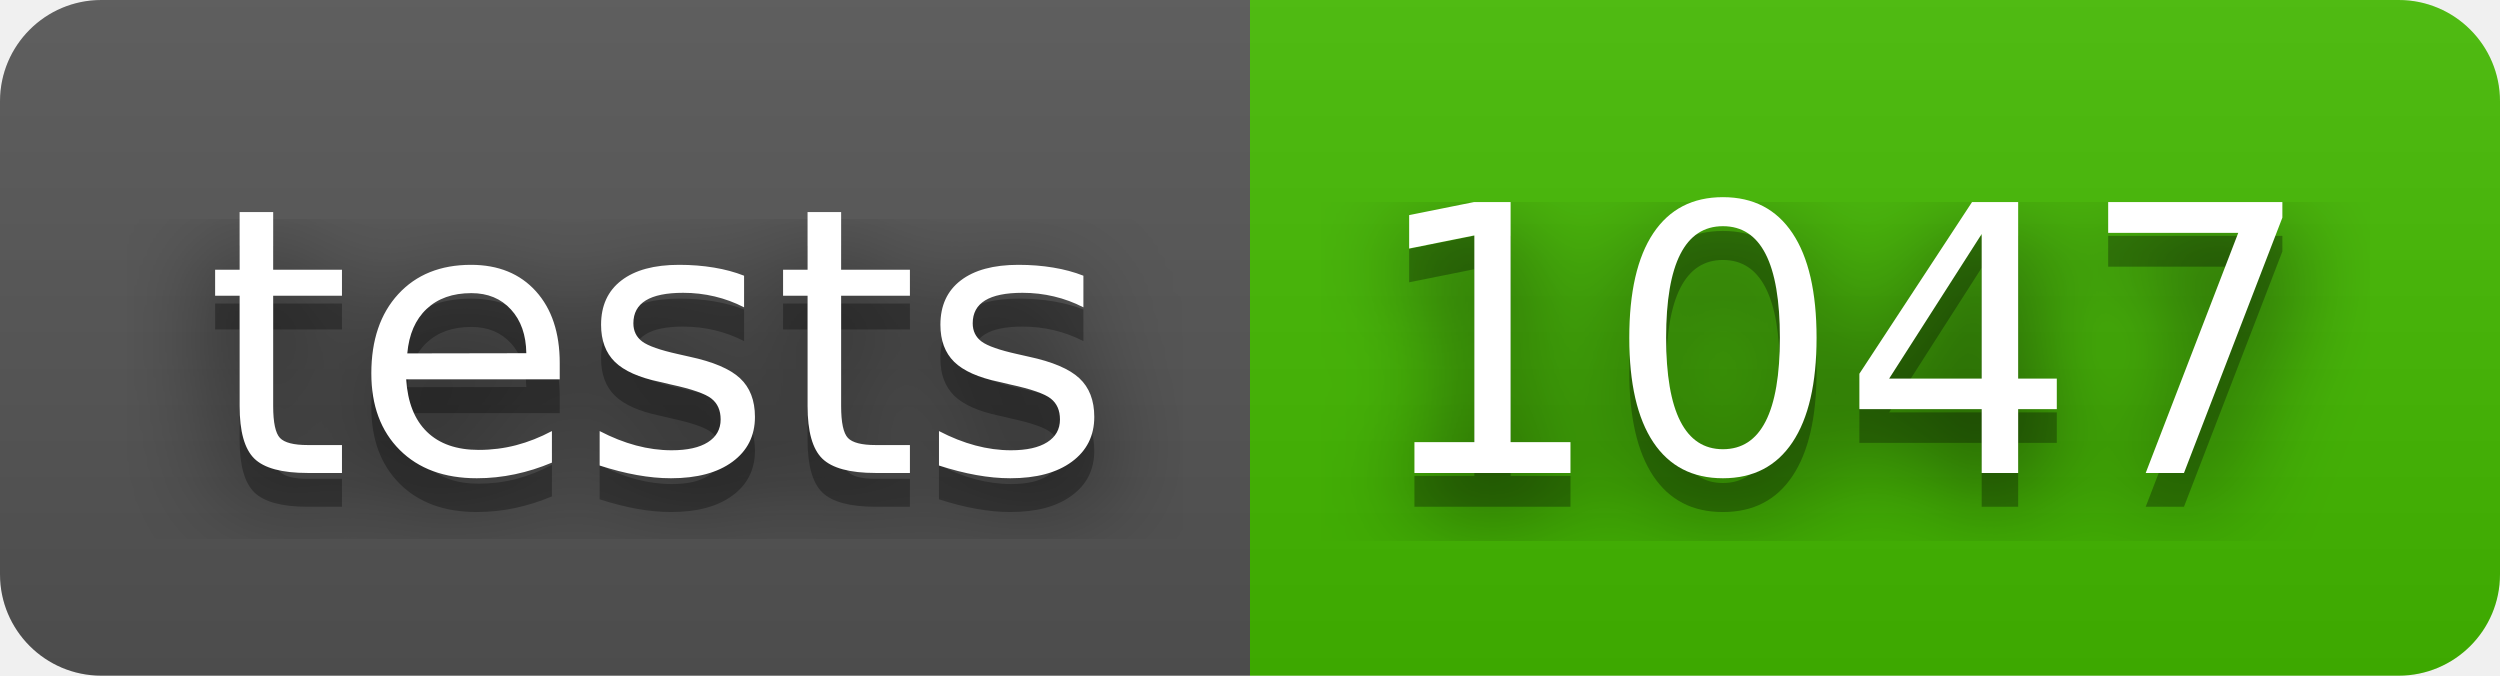
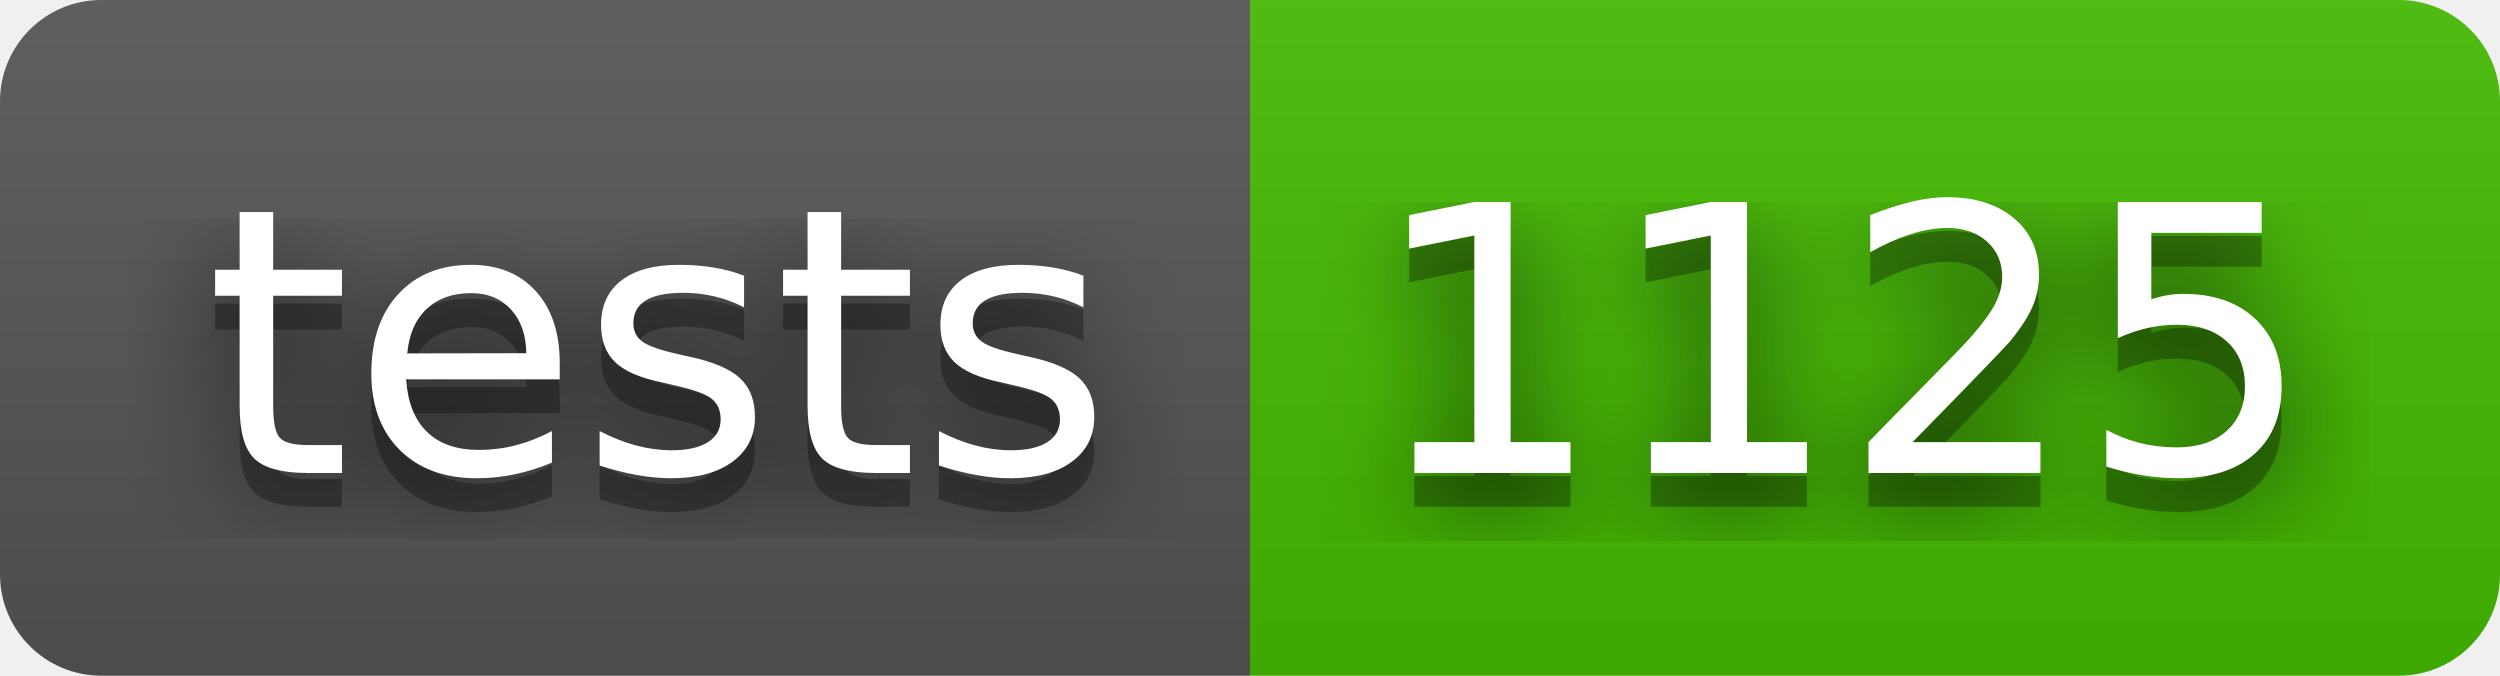
- <svg xmlns="http://www.w3.org/2000/svg" width="74" height="20" role="img" aria-label="tests: 1047">
+ <svg xmlns="http://www.w3.org/2000/svg" width="74" height="20" role="img" aria-label="tests: 1125">
  <filter id="blur">
    <feGaussianBlur stdDeviation="16" />
  </filter>
  <linearGradient id="s" x2="0" y2="100%">
    <stop offset="0" stop-color="#bbb" stop-opacity=".1" />
    <stop offset="1" stop-opacity=".1" />
  </linearGradient>
  <clipPath id="r">
    <rect width="74" height="20" rx="3" />
  </clipPath>
  <g clip-path="url(#r)">
    <rect width="37" height="20" fill="#555" />
    <rect x="37" width="37" height="20" fill="#4b0" />
    <rect width="74" height="20" fill="url(#s)" />
  </g>
  <g fill="#fff" text-anchor="middle" font-family="Verdana,Geneva,DejaVu Sans,sans-serif" text-rendering="geometricPrecision" font-size="110">
    <g transform="scale(.1)">
      <g aria-hidden="true" fill="#010101">
        <text x="195" y="150" fill-opacity=".8" filter="url(#blur)" textLength="270">tests</text>
        <text x="195" y="150" fill-opacity=".3" textLength="270">tests</text>
      </g>
      <text x="195" y="140" textLength="270">tests</text>
    </g>
    <g transform="scale(.1)">
      <g aria-hidden="true" fill="#010101">
-         <text x="545" y="150" fill-opacity=".8" filter="url(#blur)" textLength="270">1047</text>
-         <text x="545" y="150" fill-opacity=".3" textLength="270">1047</text>
+         <text x="545" y="150" fill-opacity=".8" filter="url(#blur)" textLength="270">1125</text>
+         <text x="545" y="150" fill-opacity=".3" textLength="270">1125</text>
      </g>
-       <text x="545" y="140" textLength="270">1047</text>
+       <text x="545" y="140" textLength="270">1125</text>
    </g>
  </g>
</svg>
